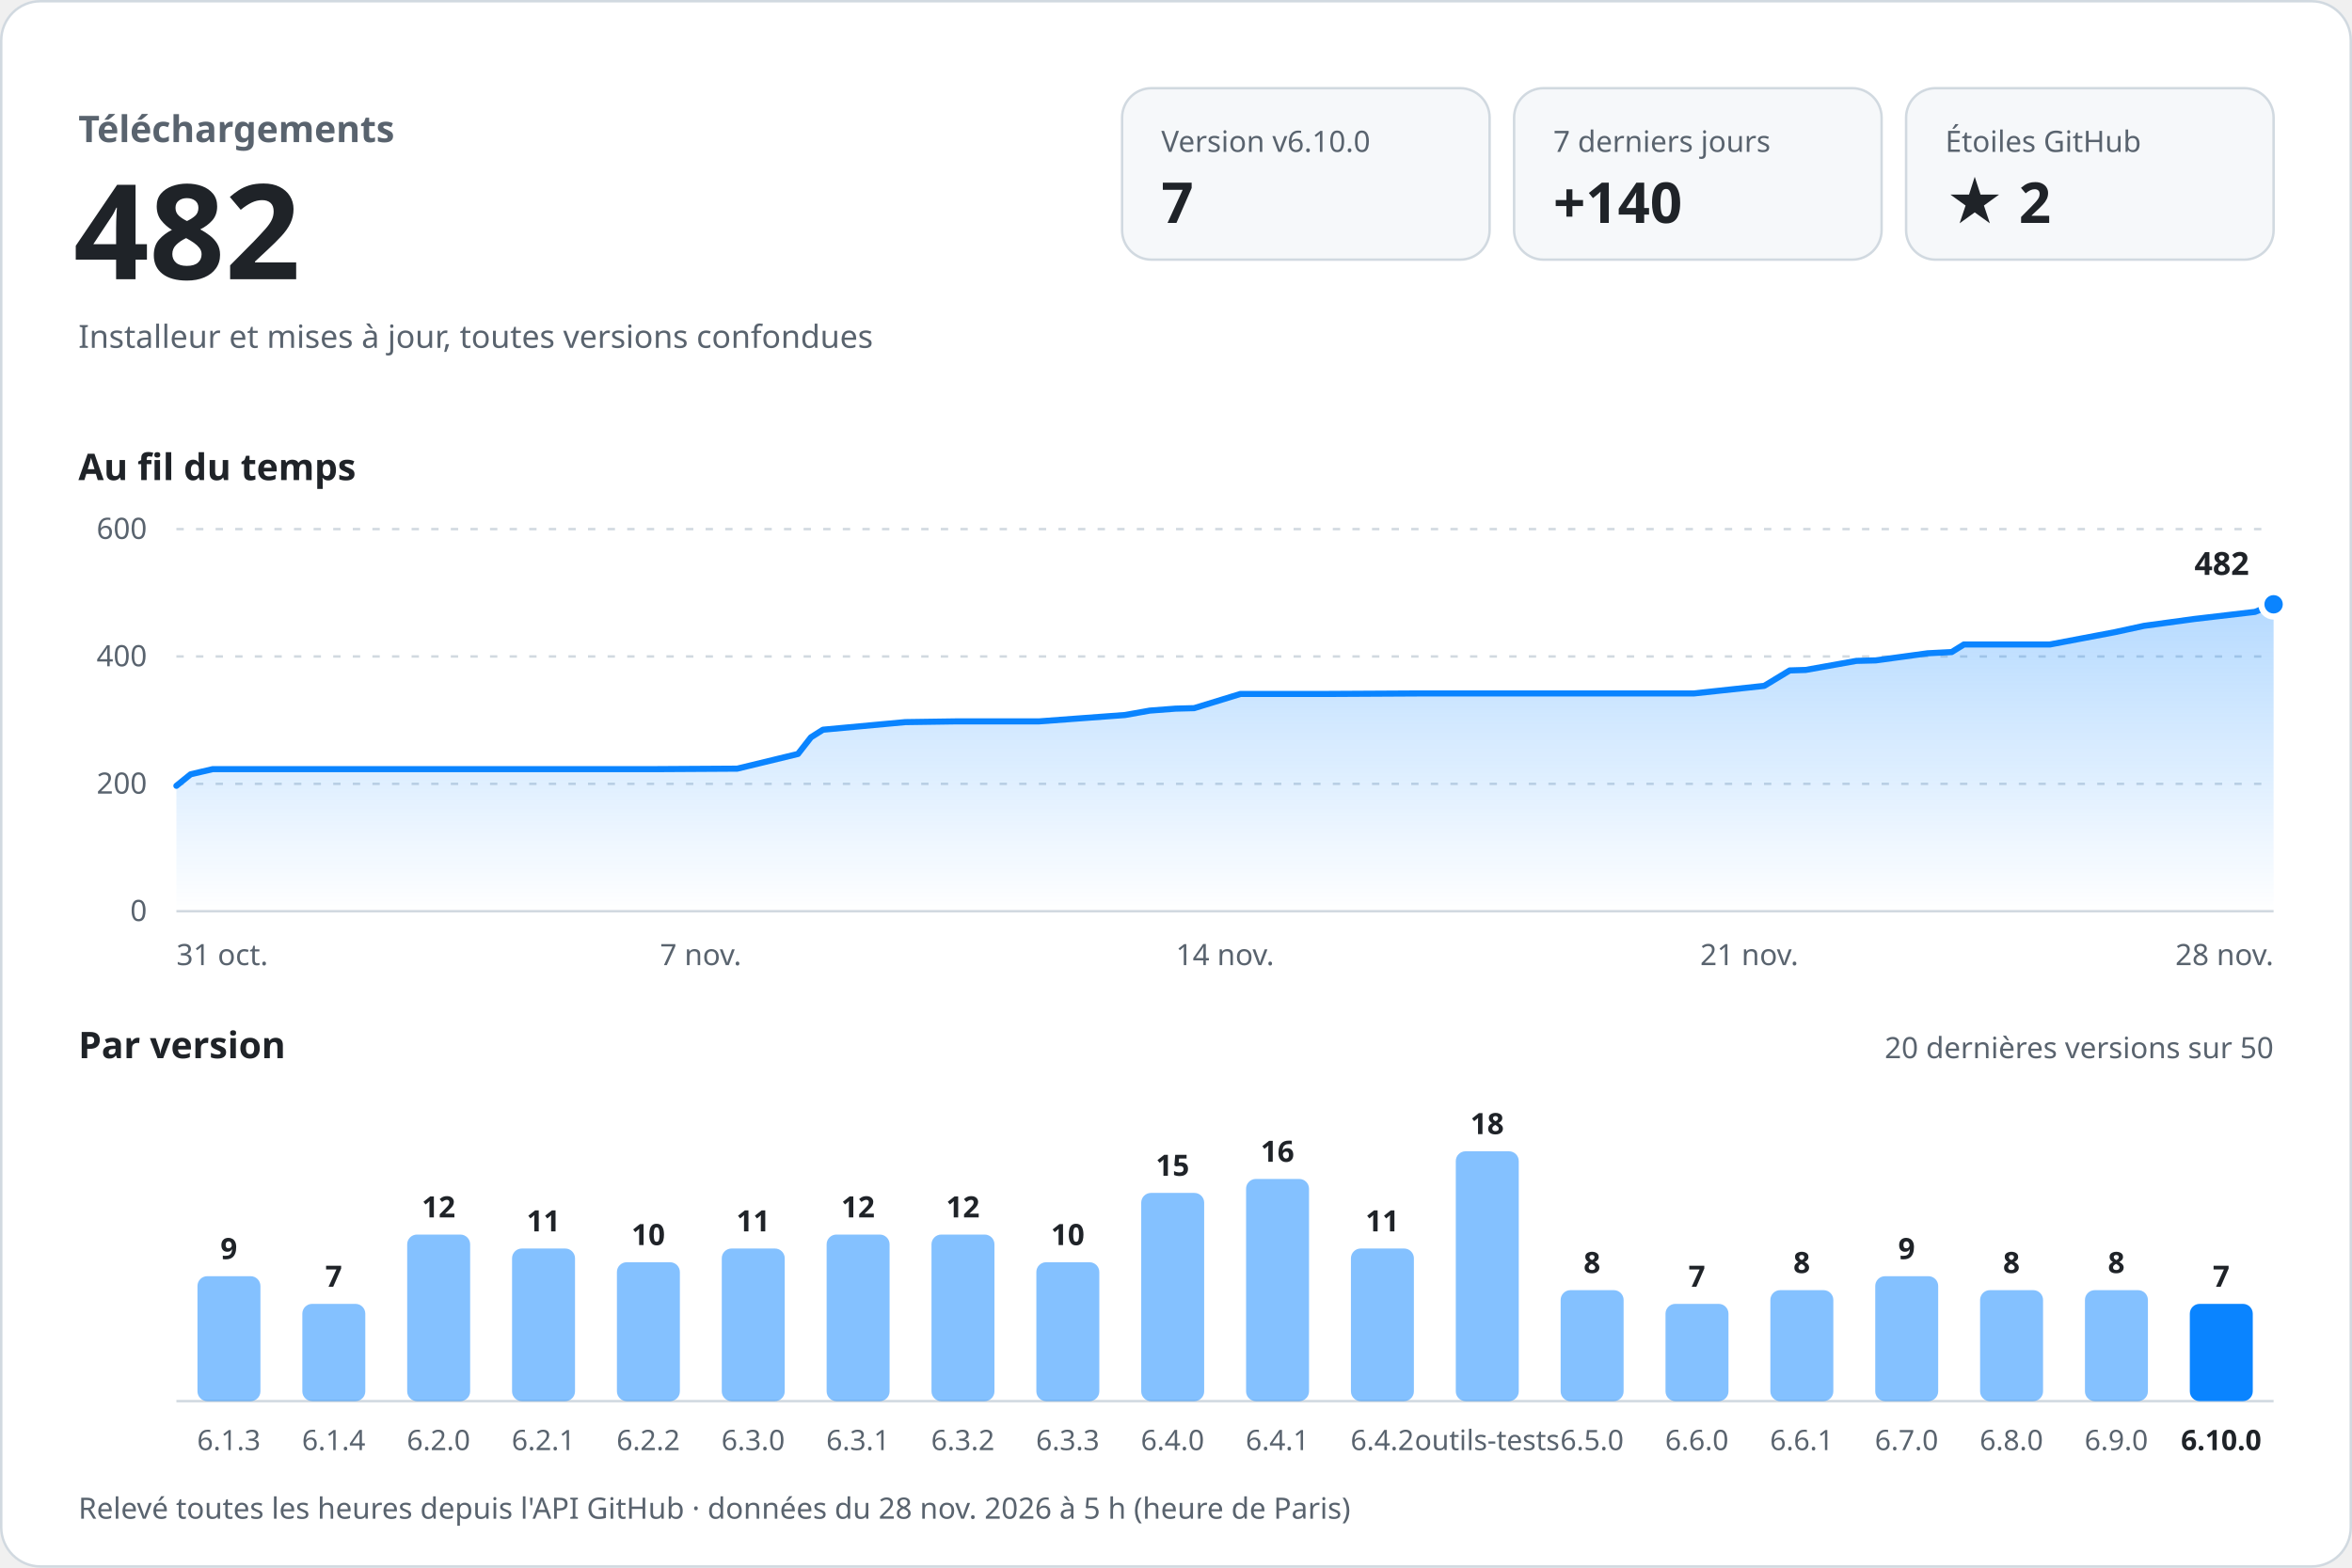
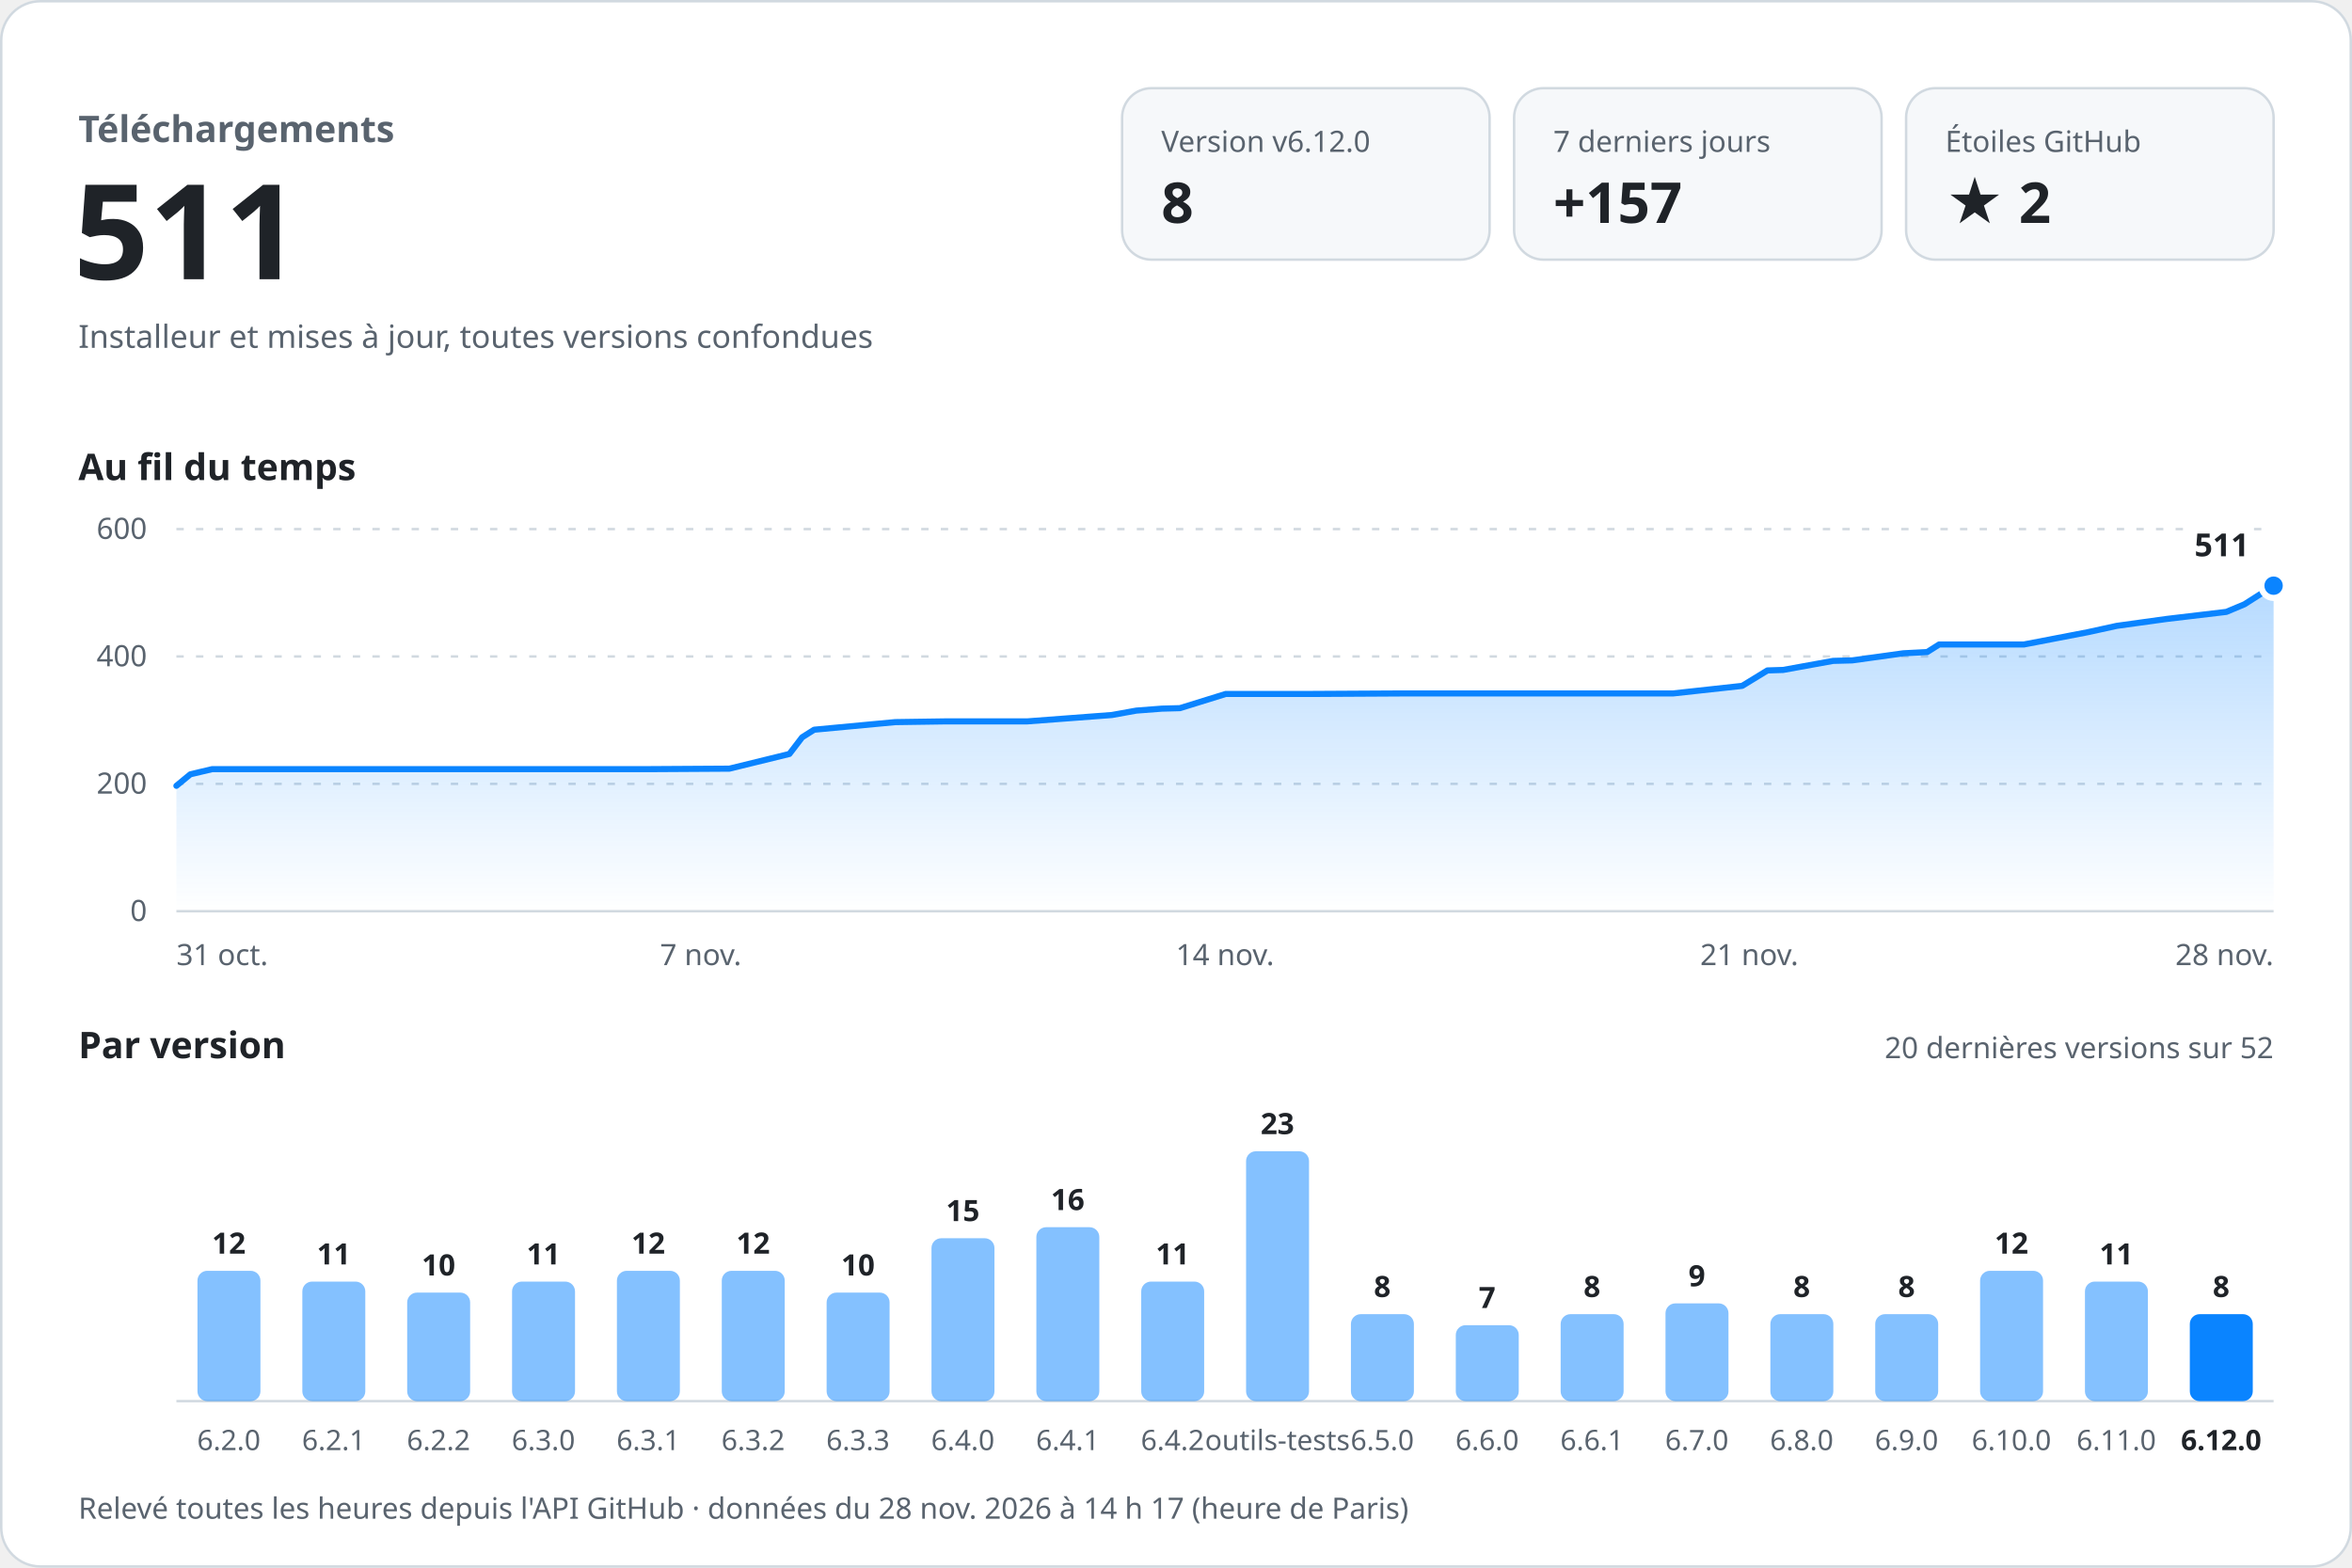
<svg xmlns="http://www.w3.org/2000/svg" width="960" height="640" viewBox="0 0 960 640" role="img" aria-labelledby="titre desc" font-family="-apple-system, BlinkMacSystemFont, 'Segoe UI', 'Noto Sans', Helvetica, Arial, sans-serif" style="font-variant-numeric: tabular-nums">
  <defs>
    <linearGradient id="aire" x1="0" y1="0" x2="0" y2="1">
      <stop offset="0" stop-color="#0a84ff" stop-opacity="0.30" />
      <stop offset="1" stop-color="#0a84ff" stop-opacity="0" />
    </linearGradient>
  </defs>
  <rect x="0.5" y="0.5" width="959" height="639" rx="16" fill="#ffffff" stroke="#d1d9e0" />
  <text x="32.0" y="58.0" font-size="15" font-weight="600" fill="#59636e" text-anchor="start">Téléchargements</text>
-   <text x="30.0" y="114.0" font-size="54" font-weight="700" fill="#1f2328" text-anchor="start">482</text>
+   <text x="30.0" y="114.0" font-size="54" font-weight="700" fill="#1f2328" text-anchor="start">511</text>
  <text x="32.0" y="142.0" font-size="13" font-weight="400" fill="#59636e" text-anchor="start">Installeur et mises à jour, toutes versions confondues</text>
  <rect x="458" y="36" width="150" height="70" rx="12" fill="#f6f8fa" stroke="#d1d9e0" />
-   <text x="474.0" y="62.0" font-size="12" font-weight="500" fill="#59636e" text-anchor="start">Version v6.10.0</text>
-   <text x="474.0" y="91.0" font-size="23" font-weight="700" fill="#1f2328" text-anchor="start">7</text>
+   <text x="474.0" y="62.0" font-size="12" font-weight="500" fill="#59636e" text-anchor="start">Version v6.12.0</text>
+   <text x="474.0" y="91.0" font-size="23" font-weight="700" fill="#1f2328" text-anchor="start">8</text>
  <rect x="618" y="36" width="150" height="70" rx="12" fill="#f6f8fa" stroke="#d1d9e0" />
  <text x="634.0" y="62.0" font-size="12" font-weight="500" fill="#59636e" text-anchor="start">7 derniers jours</text>
-   <text x="634.0" y="91.0" font-size="23" font-weight="700" fill="#1f2328" text-anchor="start">+140</text>
+   <text x="634.0" y="91.0" font-size="23" font-weight="700" fill="#1f2328" text-anchor="start">+157</text>
  <rect x="778" y="36" width="150" height="70" rx="12" fill="#f6f8fa" stroke="#d1d9e0" />
  <text x="794.0" y="62.0" font-size="12" font-weight="500" fill="#59636e" text-anchor="start">Étoiles GitHub</text>
  <text x="794.0" y="91.0" font-size="23" font-weight="700" fill="#1f2328" text-anchor="start">★ 2</text>
  <text x="32.0" y="196.0" font-size="15" font-weight="600" fill="#1f2328" text-anchor="start">Au fil du temps</text>
  <line x1="72" y1="372.0" x2="928" y2="372.0" stroke="#d1d9e0" />
  <text x="60.0" y="376.0" font-size="12" font-weight="400" fill="#59636e" text-anchor="end">0</text>
  <line x1="72" y1="320.0" x2="928" y2="320.0" stroke="#d1d9e0" stroke-dasharray="3 5" />
  <text x="60.0" y="324.0" font-size="12" font-weight="400" fill="#59636e" text-anchor="end">200</text>
  <line x1="72" y1="268.0" x2="928" y2="268.0" stroke="#d1d9e0" stroke-dasharray="3 5" />
  <text x="60.0" y="272.0" font-size="12" font-weight="400" fill="#59636e" text-anchor="end">400</text>
  <line x1="72" y1="216.0" x2="928" y2="216.0" stroke="#d1d9e0" stroke-dasharray="3 5" />
  <text x="60.0" y="220.0" font-size="12" font-weight="400" fill="#59636e" text-anchor="end">600</text>
-   <path d="M72.0,320.8 L77.8,316.1 L86.8,314.0 L124.9,314.0 L158.5,314.0 L197.1,314.0 L232.4,314.0 L267.1,314.0 L300.9,313.8 L325.7,307.8 L331.0,301.0 L335.9,297.9 L369.5,294.8 L390.5,294.5 L424.1,294.5 L459.2,291.9 L469.3,290.1 L479.8,289.3 L487.4,289.1 L506.3,283.3 L541.9,283.3 L578.8,283.1 L610.7,283.1 L647.9,283.1 L691.3,283.1 L720.1,280.0 L730.5,273.7 L737.0,273.5 L757.7,269.8 L765.6,269.6 L786.8,266.7 L796.6,266.2 L801.6,263.1 L836.7,263.1 L863.1,258.1 L875.1,255.5 L895.6,252.7 L920.4,249.8 L928.0,246.7 L928.0,372 L72.0,372 Z" fill="url(#aire)" />
-   <path d="M72.0,320.8 L77.8,316.1 L86.8,314.0 L124.9,314.0 L158.5,314.0 L197.1,314.0 L232.4,314.0 L267.1,314.0 L300.9,313.8 L325.7,307.8 L331.0,301.0 L335.9,297.9 L369.5,294.8 L390.5,294.5 L424.1,294.5 L459.2,291.9 L469.3,290.1 L479.8,289.3 L487.4,289.1 L506.3,283.3 L541.9,283.3 L578.8,283.1 L610.7,283.1 L647.9,283.1 L691.3,283.1 L720.1,280.0 L730.5,273.7 L737.0,273.5 L757.7,269.8 L765.6,269.6 L786.8,266.7 L796.6,266.2 L801.6,263.1 L836.7,263.1 L863.1,258.1 L875.1,255.5 L895.6,252.7 L920.4,249.8 L928.0,246.7" fill="none" stroke="#0a84ff" stroke-width="2.5" stroke-linejoin="round" stroke-linecap="round" />
-   <circle cx="928.0" cy="246.7" r="5" fill="#0a84ff" stroke="#ffffff" stroke-width="2.5" />
-   <text x="918.0" y="234.7" font-size="13" font-weight="700" fill="#1f2328" text-anchor="end" stroke="#ffffff" stroke-width="8" stroke-linejoin="round" paint-order="stroke">482</text>
+   <path d="M72.0,320.8 L77.7,316.1 L86.6,314.0 L124.1,314.0 L157.3,314.0 L195.4,314.0 L230.2,314.0 L264.4,314.0 L297.7,313.8 L322.2,307.8 L327.4,301.0 L332.3,297.9 L365.4,294.8 L386.1,294.5 L419.3,294.5 L453.8,291.9 L463.8,290.1 L474.2,289.3 L481.6,289.1 L500.3,283.3 L535.4,283.3 L571.8,283.1 L603.3,283.1 L639.9,283.1 L682.8,283.1 L711.1,280.0 L721.4,273.7 L727.8,273.5 L748.2,269.8 L756.0,269.6 L776.9,266.7 L786.6,266.2 L791.5,263.1 L826.1,263.1 L852.1,258.1 L864.0,255.5 L884.2,252.7 L908.7,249.8 L916.1,246.7 L928.0,239.1 L928.0,372 L72.0,372 Z" fill="url(#aire)" />
+   <path d="M72.0,320.8 L77.7,316.1 L86.6,314.0 L124.1,314.0 L157.3,314.0 L195.4,314.0 L230.2,314.0 L264.4,314.0 L297.7,313.8 L322.2,307.8 L327.4,301.0 L332.3,297.9 L365.4,294.8 L386.1,294.5 L419.3,294.5 L453.8,291.9 L463.8,290.1 L474.2,289.3 L481.6,289.1 L500.3,283.3 L535.4,283.3 L571.8,283.1 L603.3,283.1 L639.9,283.1 L682.8,283.1 L711.1,280.0 L721.4,273.7 L727.8,273.5 L748.2,269.8 L756.0,269.6 L776.9,266.7 L786.6,266.2 L791.5,263.1 L826.1,263.1 L852.1,258.1 L864.0,255.5 L884.2,252.7 L908.7,249.8 L916.1,246.7 L928.0,239.1" fill="none" stroke="#0a84ff" stroke-width="2.5" stroke-linejoin="round" stroke-linecap="round" />
+   <circle cx="928.0" cy="239.1" r="5" fill="#0a84ff" stroke="#ffffff" stroke-width="2.5" />
+   <text x="918.0" y="227.1" font-size="13" font-weight="700" fill="#1f2328" text-anchor="end" stroke="#ffffff" stroke-width="8" stroke-linejoin="round" paint-order="stroke">511</text>
  <text x="72.0" y="394.0" font-size="12" font-weight="400" fill="#59636e" text-anchor="start">31 oct.</text>
  <text x="286.0" y="394.0" font-size="12" font-weight="400" fill="#59636e" text-anchor="middle">7 nov.</text>
  <text x="500.0" y="394.0" font-size="12" font-weight="400" fill="#59636e" text-anchor="middle">14 nov.</text>
  <text x="714.0" y="394.0" font-size="12" font-weight="400" fill="#59636e" text-anchor="middle">21 nov.</text>
  <text x="928.0" y="394.0" font-size="12" font-weight="400" fill="#59636e" text-anchor="end">28 nov.</text>
  <text x="32.0" y="432.0" font-size="15" font-weight="600" fill="#1f2328" text-anchor="start">Par version</text>
-   <text x="928.0" y="432.0" font-size="12" font-weight="400" fill="#59636e" text-anchor="end">20 dernières versions sur 50</text>
+   <text x="928.0" y="432.0" font-size="12" font-weight="400" fill="#59636e" text-anchor="end">20 dernières versions sur 52</text>
  <line x1="72" y1="572" x2="928" y2="572" stroke="#d1d9e0" />
-   <rect x="80.6" y="521.0" width="25.7" height="51.0" rx="4.0" fill="#0a84ff" fill-opacity="0.5" />
-   <text x="93.4" y="514.0" font-size="12" font-weight="600" fill="#1f2328" text-anchor="middle">9</text>
-   <text x="93.4" y="592.0" font-size="11.5" font-weight="400" fill="#59636e" text-anchor="middle">6.1.3</text>
-   <rect x="123.4" y="532.3" width="25.7" height="39.7" rx="4.0" fill="#0a84ff" fill-opacity="0.5" />
-   <text x="136.2" y="525.3" font-size="12" font-weight="600" fill="#1f2328" text-anchor="middle">7</text>
-   <text x="136.2" y="592.0" font-size="11.5" font-weight="400" fill="#59636e" text-anchor="middle">6.1.4</text>
-   <rect x="166.2" y="504.0" width="25.7" height="68.0" rx="4.0" fill="#0a84ff" fill-opacity="0.5" />
-   <text x="179.0" y="497.0" font-size="12" font-weight="600" fill="#1f2328" text-anchor="middle">12</text>
-   <text x="179.0" y="592.0" font-size="11.5" font-weight="400" fill="#59636e" text-anchor="middle">6.2.0</text>
-   <rect x="209.0" y="509.7" width="25.7" height="62.3" rx="4.0" fill="#0a84ff" fill-opacity="0.5" />
-   <text x="221.8" y="502.7" font-size="12" font-weight="600" fill="#1f2328" text-anchor="middle">11</text>
-   <text x="221.8" y="592.0" font-size="11.5" font-weight="400" fill="#59636e" text-anchor="middle">6.2.1</text>
-   <rect x="251.8" y="515.3" width="25.7" height="56.7" rx="4.0" fill="#0a84ff" fill-opacity="0.5" />
-   <text x="264.6" y="508.3" font-size="12" font-weight="600" fill="#1f2328" text-anchor="middle">10</text>
-   <text x="264.6" y="592.0" font-size="11.5" font-weight="400" fill="#59636e" text-anchor="middle">6.2.2</text>
-   <rect x="294.6" y="509.7" width="25.7" height="62.3" rx="4.0" fill="#0a84ff" fill-opacity="0.5" />
-   <text x="307.4" y="502.7" font-size="12" font-weight="600" fill="#1f2328" text-anchor="middle">11</text>
-   <text x="307.4" y="592.0" font-size="11.5" font-weight="400" fill="#59636e" text-anchor="middle">6.3.0</text>
-   <rect x="337.4" y="504.0" width="25.7" height="68.0" rx="4.0" fill="#0a84ff" fill-opacity="0.5" />
-   <text x="350.2" y="497.0" font-size="12" font-weight="600" fill="#1f2328" text-anchor="middle">12</text>
-   <text x="350.2" y="592.0" font-size="11.5" font-weight="400" fill="#59636e" text-anchor="middle">6.3.1</text>
-   <rect x="380.2" y="504.0" width="25.7" height="68.0" rx="4.0" fill="#0a84ff" fill-opacity="0.5" />
-   <text x="393.0" y="497.0" font-size="12" font-weight="600" fill="#1f2328" text-anchor="middle">12</text>
-   <text x="393.0" y="592.0" font-size="11.5" font-weight="400" fill="#59636e" text-anchor="middle">6.3.2</text>
-   <rect x="423.0" y="515.3" width="25.7" height="56.7" rx="4.0" fill="#0a84ff" fill-opacity="0.5" />
-   <text x="435.8" y="508.3" font-size="12" font-weight="600" fill="#1f2328" text-anchor="middle">10</text>
-   <text x="435.8" y="592.0" font-size="11.5" font-weight="400" fill="#59636e" text-anchor="middle">6.3.3</text>
-   <rect x="465.8" y="487.0" width="25.7" height="85.0" rx="4.0" fill="#0a84ff" fill-opacity="0.5" />
-   <text x="478.6" y="480.0" font-size="12" font-weight="600" fill="#1f2328" text-anchor="middle">15</text>
-   <text x="478.6" y="592.0" font-size="11.5" font-weight="400" fill="#59636e" text-anchor="middle">6.4.0</text>
-   <rect x="508.6" y="481.3" width="25.7" height="90.7" rx="4.0" fill="#0a84ff" fill-opacity="0.5" />
-   <text x="521.4" y="474.3" font-size="12" font-weight="600" fill="#1f2328" text-anchor="middle">16</text>
-   <text x="521.4" y="592.0" font-size="11.5" font-weight="400" fill="#59636e" text-anchor="middle">6.4.1</text>
-   <rect x="551.4" y="509.7" width="25.7" height="62.3" rx="4.0" fill="#0a84ff" fill-opacity="0.5" />
-   <text x="564.2" y="502.7" font-size="12" font-weight="600" fill="#1f2328" text-anchor="middle">11</text>
-   <text x="564.2" y="592.0" font-size="11.5" font-weight="400" fill="#59636e" text-anchor="middle">6.4.2</text>
-   <rect x="594.2" y="470.0" width="25.7" height="102.0" rx="4.0" fill="#0a84ff" fill-opacity="0.5" />
-   <text x="607.0" y="463.0" font-size="12" font-weight="600" fill="#1f2328" text-anchor="middle">18</text>
-   <text x="607.0" y="592.0" font-size="11.5" font-weight="400" fill="#59636e" text-anchor="middle">outils-tests</text>
-   <rect x="637.0" y="526.7" width="25.7" height="45.3" rx="4.0" fill="#0a84ff" fill-opacity="0.5" />
-   <text x="649.8" y="519.7" font-size="12" font-weight="600" fill="#1f2328" text-anchor="middle">8</text>
-   <text x="649.8" y="592.0" font-size="11.5" font-weight="400" fill="#59636e" text-anchor="middle">6.5.0</text>
-   <rect x="679.8" y="532.3" width="25.7" height="39.7" rx="4.0" fill="#0a84ff" fill-opacity="0.5" />
-   <text x="692.6" y="525.3" font-size="12" font-weight="600" fill="#1f2328" text-anchor="middle">7</text>
-   <text x="692.6" y="592.0" font-size="11.5" font-weight="400" fill="#59636e" text-anchor="middle">6.6.0</text>
-   <rect x="722.6" y="526.7" width="25.7" height="45.3" rx="4.0" fill="#0a84ff" fill-opacity="0.5" />
-   <text x="735.4" y="519.7" font-size="12" font-weight="600" fill="#1f2328" text-anchor="middle">8</text>
-   <text x="735.4" y="592.0" font-size="11.5" font-weight="400" fill="#59636e" text-anchor="middle">6.6.1</text>
-   <rect x="765.4" y="521.0" width="25.7" height="51.0" rx="4.0" fill="#0a84ff" fill-opacity="0.5" />
-   <text x="778.2" y="514.0" font-size="12" font-weight="600" fill="#1f2328" text-anchor="middle">9</text>
-   <text x="778.2" y="592.0" font-size="11.5" font-weight="400" fill="#59636e" text-anchor="middle">6.7.0</text>
-   <rect x="808.2" y="526.7" width="25.7" height="45.3" rx="4.0" fill="#0a84ff" fill-opacity="0.5" />
-   <text x="821.0" y="519.7" font-size="12" font-weight="600" fill="#1f2328" text-anchor="middle">8</text>
-   <text x="821.0" y="592.0" font-size="11.5" font-weight="400" fill="#59636e" text-anchor="middle">6.8.0</text>
-   <rect x="851.0" y="526.7" width="25.7" height="45.3" rx="4.0" fill="#0a84ff" fill-opacity="0.5" />
-   <text x="863.8" y="519.7" font-size="12" font-weight="600" fill="#1f2328" text-anchor="middle">8</text>
-   <text x="863.8" y="592.0" font-size="11.5" font-weight="400" fill="#59636e" text-anchor="middle">6.9.0</text>
-   <rect x="893.8" y="532.3" width="25.7" height="39.7" rx="4.0" fill="#0a84ff" fill-opacity="1" />
-   <text x="906.6" y="525.3" font-size="12" font-weight="600" fill="#1f2328" text-anchor="middle">7</text>
-   <text x="906.6" y="592.0" font-size="11.5" font-weight="600" fill="#1f2328" text-anchor="middle">6.10.0</text>
-   <text x="32.0" y="620.0" font-size="12" font-weight="400" fill="#59636e" text-anchor="start">Relevé toutes les heures depuis l'API GitHub · données du 28 nov. 2026 à 5 h (heure de Paris)</text>
+   <rect x="80.6" y="518.8" width="25.7" height="53.2" rx="4.0" fill="#0a84ff" fill-opacity="0.5" />
+   <text x="93.4" y="511.8" font-size="12" font-weight="600" fill="#1f2328" text-anchor="middle">12</text>
+   <text x="93.4" y="592.0" font-size="11.5" font-weight="400" fill="#59636e" text-anchor="middle">6.2.0</text>
+   <rect x="123.4" y="523.2" width="25.7" height="48.8" rx="4.0" fill="#0a84ff" fill-opacity="0.5" />
+   <text x="136.2" y="516.2" font-size="12" font-weight="600" fill="#1f2328" text-anchor="middle">11</text>
+   <text x="136.2" y="592.0" font-size="11.5" font-weight="400" fill="#59636e" text-anchor="middle">6.2.1</text>
+   <rect x="166.2" y="527.7" width="25.7" height="44.3" rx="4.0" fill="#0a84ff" fill-opacity="0.5" />
+   <text x="179.0" y="520.7" font-size="12" font-weight="600" fill="#1f2328" text-anchor="middle">10</text>
+   <text x="179.0" y="592.0" font-size="11.5" font-weight="400" fill="#59636e" text-anchor="middle">6.2.2</text>
+   <rect x="209.0" y="523.2" width="25.7" height="48.8" rx="4.0" fill="#0a84ff" fill-opacity="0.5" />
+   <text x="221.8" y="516.2" font-size="12" font-weight="600" fill="#1f2328" text-anchor="middle">11</text>
+   <text x="221.8" y="592.0" font-size="11.5" font-weight="400" fill="#59636e" text-anchor="middle">6.3.0</text>
+   <rect x="251.8" y="518.8" width="25.7" height="53.2" rx="4.0" fill="#0a84ff" fill-opacity="0.5" />
+   <text x="264.6" y="511.8" font-size="12" font-weight="600" fill="#1f2328" text-anchor="middle">12</text>
+   <text x="264.6" y="592.0" font-size="11.5" font-weight="400" fill="#59636e" text-anchor="middle">6.3.1</text>
+   <rect x="294.6" y="518.8" width="25.7" height="53.2" rx="4.0" fill="#0a84ff" fill-opacity="0.5" />
+   <text x="307.4" y="511.8" font-size="12" font-weight="600" fill="#1f2328" text-anchor="middle">12</text>
+   <text x="307.4" y="592.0" font-size="11.5" font-weight="400" fill="#59636e" text-anchor="middle">6.3.2</text>
+   <rect x="337.4" y="527.7" width="25.7" height="44.3" rx="4.0" fill="#0a84ff" fill-opacity="0.5" />
+   <text x="350.2" y="520.7" font-size="12" font-weight="600" fill="#1f2328" text-anchor="middle">10</text>
+   <text x="350.2" y="592.0" font-size="11.5" font-weight="400" fill="#59636e" text-anchor="middle">6.3.3</text>
+   <rect x="380.2" y="505.5" width="25.7" height="66.5" rx="4.0" fill="#0a84ff" fill-opacity="0.5" />
+   <text x="393.0" y="498.5" font-size="12" font-weight="600" fill="#1f2328" text-anchor="middle">15</text>
+   <text x="393.0" y="592.0" font-size="11.5" font-weight="400" fill="#59636e" text-anchor="middle">6.4.0</text>
+   <rect x="423.0" y="501.0" width="25.7" height="71.0" rx="4.0" fill="#0a84ff" fill-opacity="0.5" />
+   <text x="435.8" y="494.0" font-size="12" font-weight="600" fill="#1f2328" text-anchor="middle">16</text>
+   <text x="435.8" y="592.0" font-size="11.5" font-weight="400" fill="#59636e" text-anchor="middle">6.4.1</text>
+   <rect x="465.8" y="523.2" width="25.7" height="48.8" rx="4.0" fill="#0a84ff" fill-opacity="0.5" />
+   <text x="478.6" y="516.2" font-size="12" font-weight="600" fill="#1f2328" text-anchor="middle">11</text>
+   <text x="478.6" y="592.0" font-size="11.5" font-weight="400" fill="#59636e" text-anchor="middle">6.4.2</text>
+   <rect x="508.6" y="470.0" width="25.7" height="102.0" rx="4.0" fill="#0a84ff" fill-opacity="0.5" />
+   <text x="521.4" y="463.0" font-size="12" font-weight="600" fill="#1f2328" text-anchor="middle">23</text>
+   <text x="521.4" y="592.0" font-size="11.5" font-weight="400" fill="#59636e" text-anchor="middle">outils-tests</text>
+   <rect x="551.4" y="536.5" width="25.7" height="35.5" rx="4.0" fill="#0a84ff" fill-opacity="0.5" />
+   <text x="564.2" y="529.5" font-size="12" font-weight="600" fill="#1f2328" text-anchor="middle">8</text>
+   <text x="564.2" y="592.0" font-size="11.5" font-weight="400" fill="#59636e" text-anchor="middle">6.5.0</text>
+   <rect x="594.2" y="541.0" width="25.7" height="31.0" rx="4.0" fill="#0a84ff" fill-opacity="0.5" />
+   <text x="607.0" y="534.0" font-size="12" font-weight="600" fill="#1f2328" text-anchor="middle">7</text>
+   <text x="607.0" y="592.0" font-size="11.5" font-weight="400" fill="#59636e" text-anchor="middle">6.6.0</text>
+   <rect x="637.0" y="536.5" width="25.7" height="35.5" rx="4.0" fill="#0a84ff" fill-opacity="0.5" />
+   <text x="649.8" y="529.5" font-size="12" font-weight="600" fill="#1f2328" text-anchor="middle">8</text>
+   <text x="649.8" y="592.0" font-size="11.5" font-weight="400" fill="#59636e" text-anchor="middle">6.6.1</text>
+   <rect x="679.8" y="532.1" width="25.7" height="39.9" rx="4.0" fill="#0a84ff" fill-opacity="0.5" />
+   <text x="692.6" y="525.1" font-size="12" font-weight="600" fill="#1f2328" text-anchor="middle">9</text>
+   <text x="692.6" y="592.0" font-size="11.5" font-weight="400" fill="#59636e" text-anchor="middle">6.7.0</text>
+   <rect x="722.6" y="536.5" width="25.7" height="35.5" rx="4.0" fill="#0a84ff" fill-opacity="0.5" />
+   <text x="735.4" y="529.5" font-size="12" font-weight="600" fill="#1f2328" text-anchor="middle">8</text>
+   <text x="735.4" y="592.0" font-size="11.5" font-weight="400" fill="#59636e" text-anchor="middle">6.8.0</text>
+   <rect x="765.4" y="536.5" width="25.7" height="35.5" rx="4.0" fill="#0a84ff" fill-opacity="0.5" />
+   <text x="778.2" y="529.5" font-size="12" font-weight="600" fill="#1f2328" text-anchor="middle">8</text>
+   <text x="778.2" y="592.0" font-size="11.5" font-weight="400" fill="#59636e" text-anchor="middle">6.9.0</text>
+   <rect x="808.2" y="518.8" width="25.7" height="53.2" rx="4.0" fill="#0a84ff" fill-opacity="0.5" />
+   <text x="821.0" y="511.8" font-size="12" font-weight="600" fill="#1f2328" text-anchor="middle">12</text>
+   <text x="821.0" y="592.0" font-size="11.5" font-weight="400" fill="#59636e" text-anchor="middle">6.10.0</text>
+   <rect x="851.0" y="523.2" width="25.7" height="48.8" rx="4.0" fill="#0a84ff" fill-opacity="0.5" />
+   <text x="863.8" y="516.2" font-size="12" font-weight="600" fill="#1f2328" text-anchor="middle">11</text>
+   <text x="863.8" y="592.0" font-size="11.5" font-weight="400" fill="#59636e" text-anchor="middle">6.11.0</text>
+   <rect x="893.8" y="536.5" width="25.7" height="35.5" rx="4.0" fill="#0a84ff" fill-opacity="1" />
+   <text x="906.6" y="529.5" font-size="12" font-weight="600" fill="#1f2328" text-anchor="middle">8</text>
+   <text x="906.6" y="592.0" font-size="11.5" font-weight="600" fill="#1f2328" text-anchor="middle">6.12.0</text>
+   <text x="32.0" y="620.0" font-size="12" font-weight="400" fill="#59636e" text-anchor="start">Relevé toutes les heures depuis l'API GitHub · données du 28 nov. 2026 à 14 h 17 (heure de Paris)</text>
</svg>
